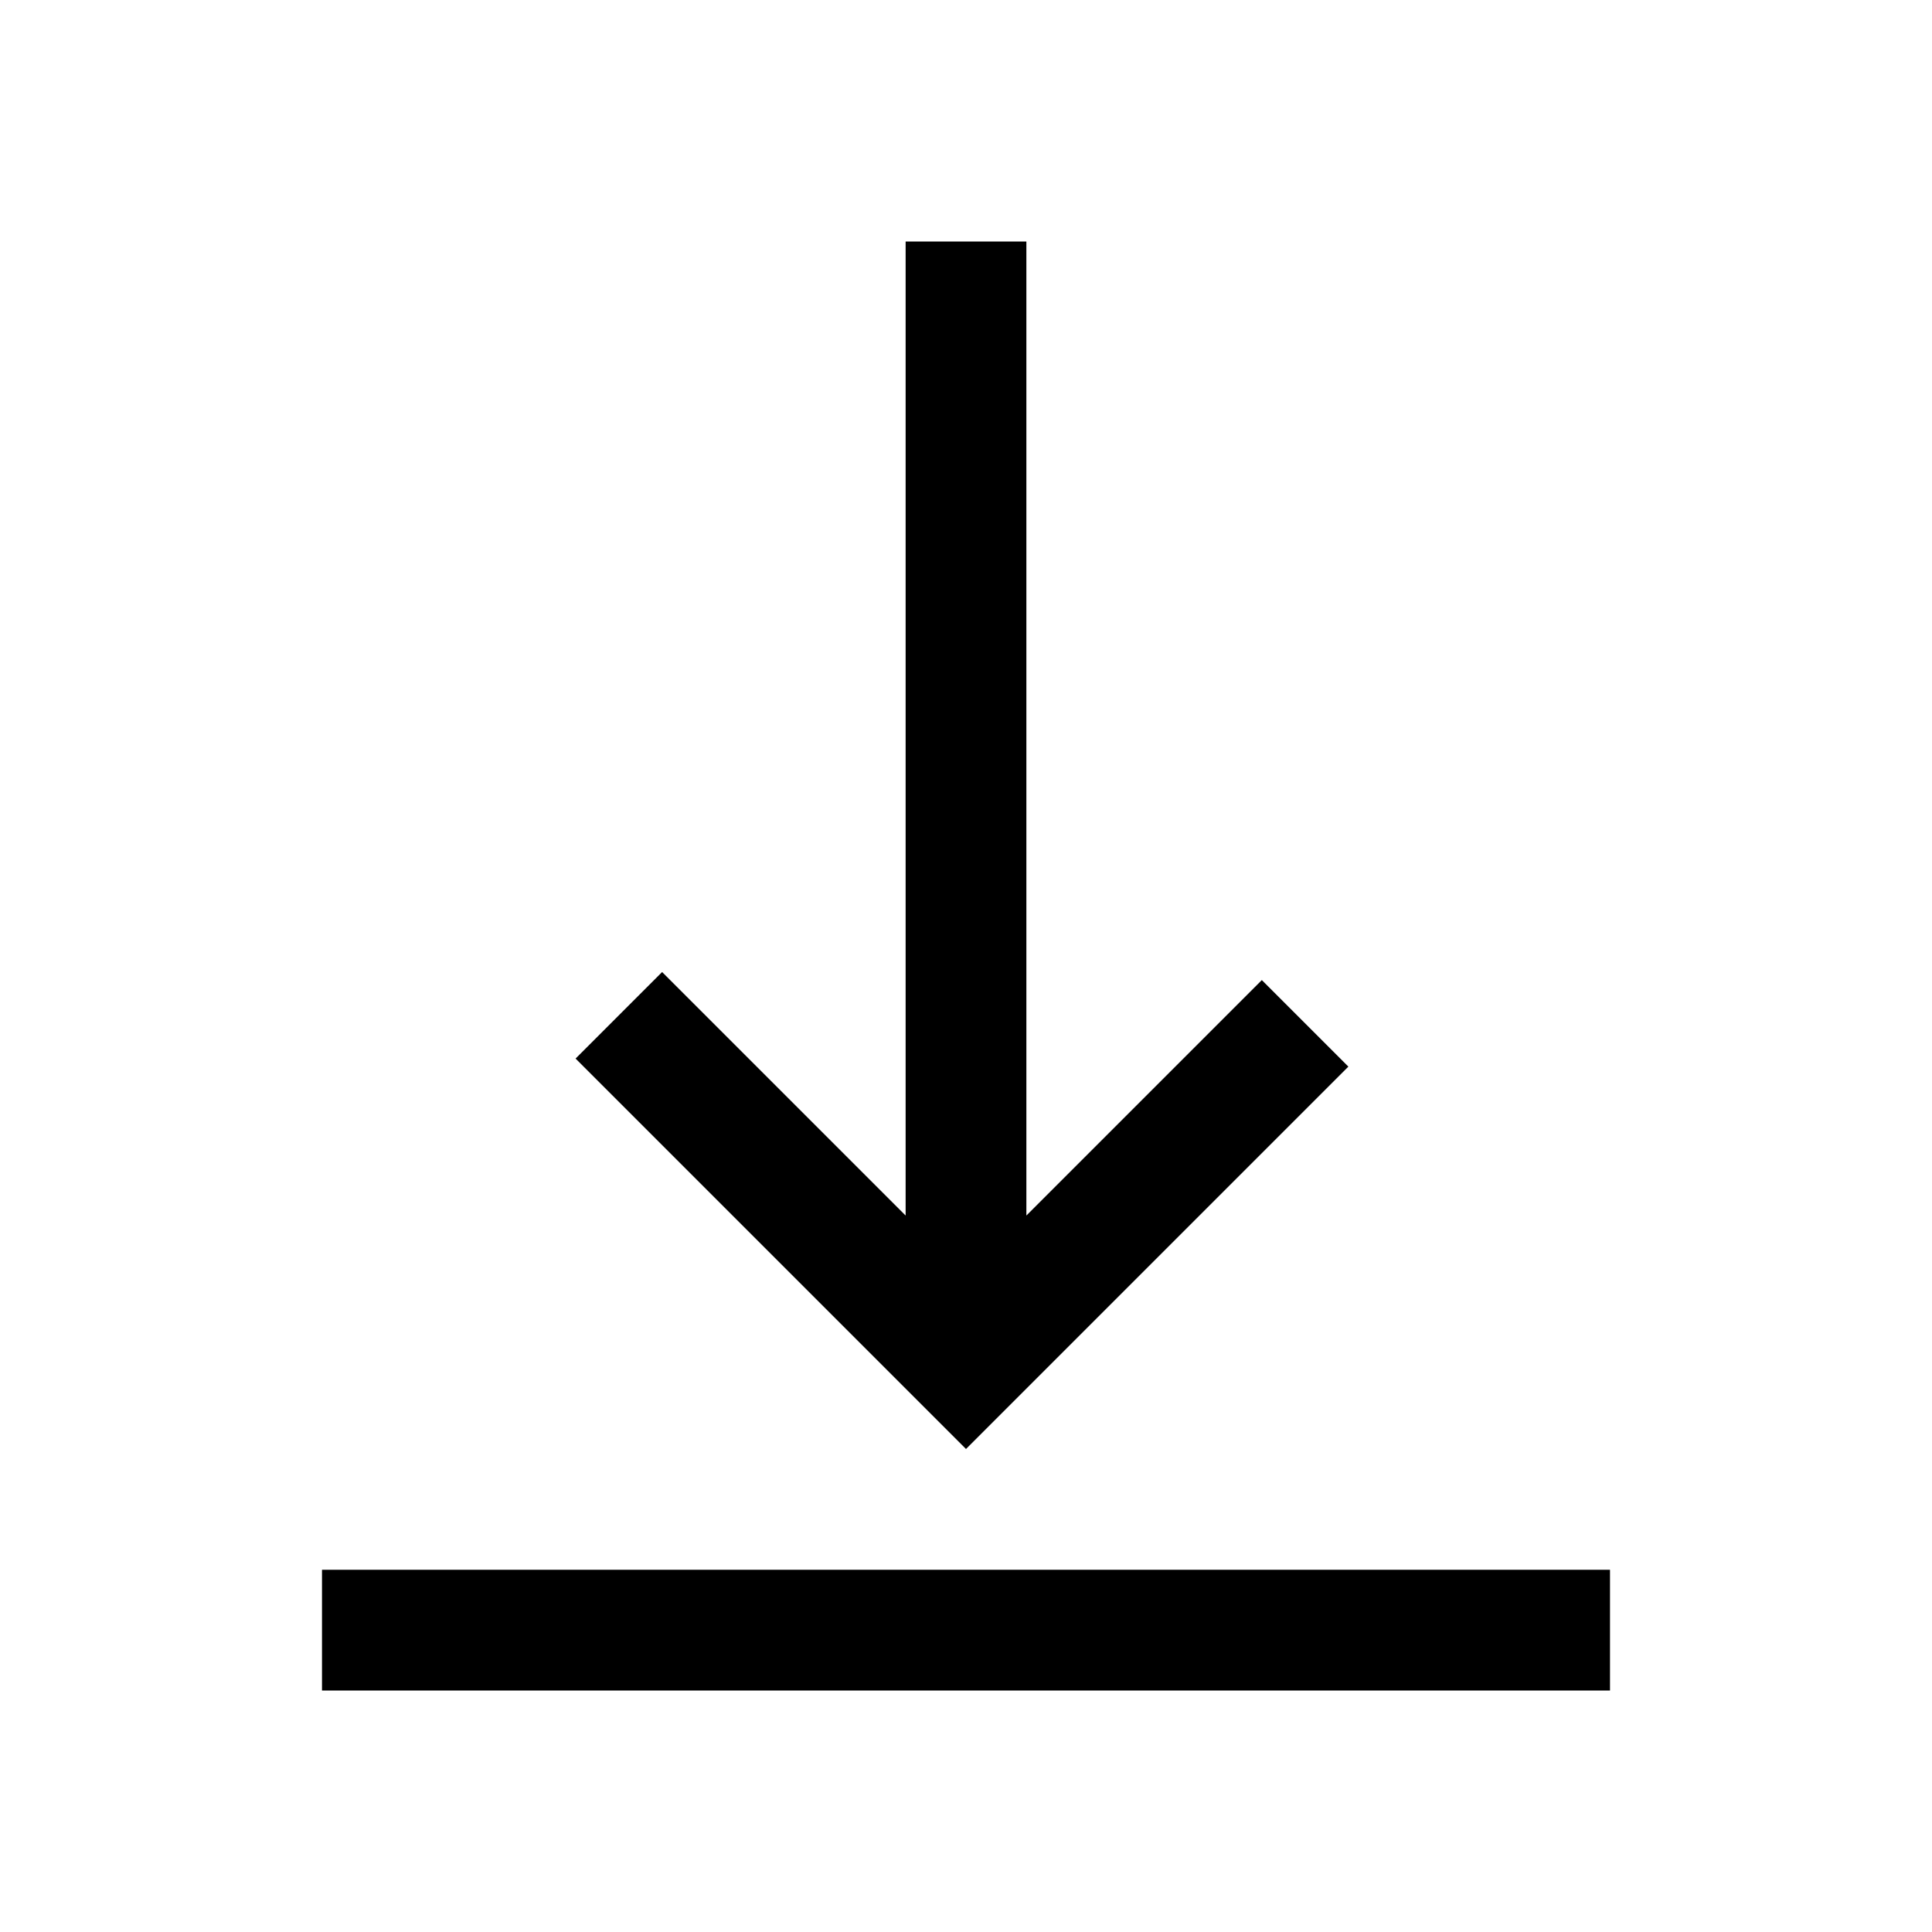
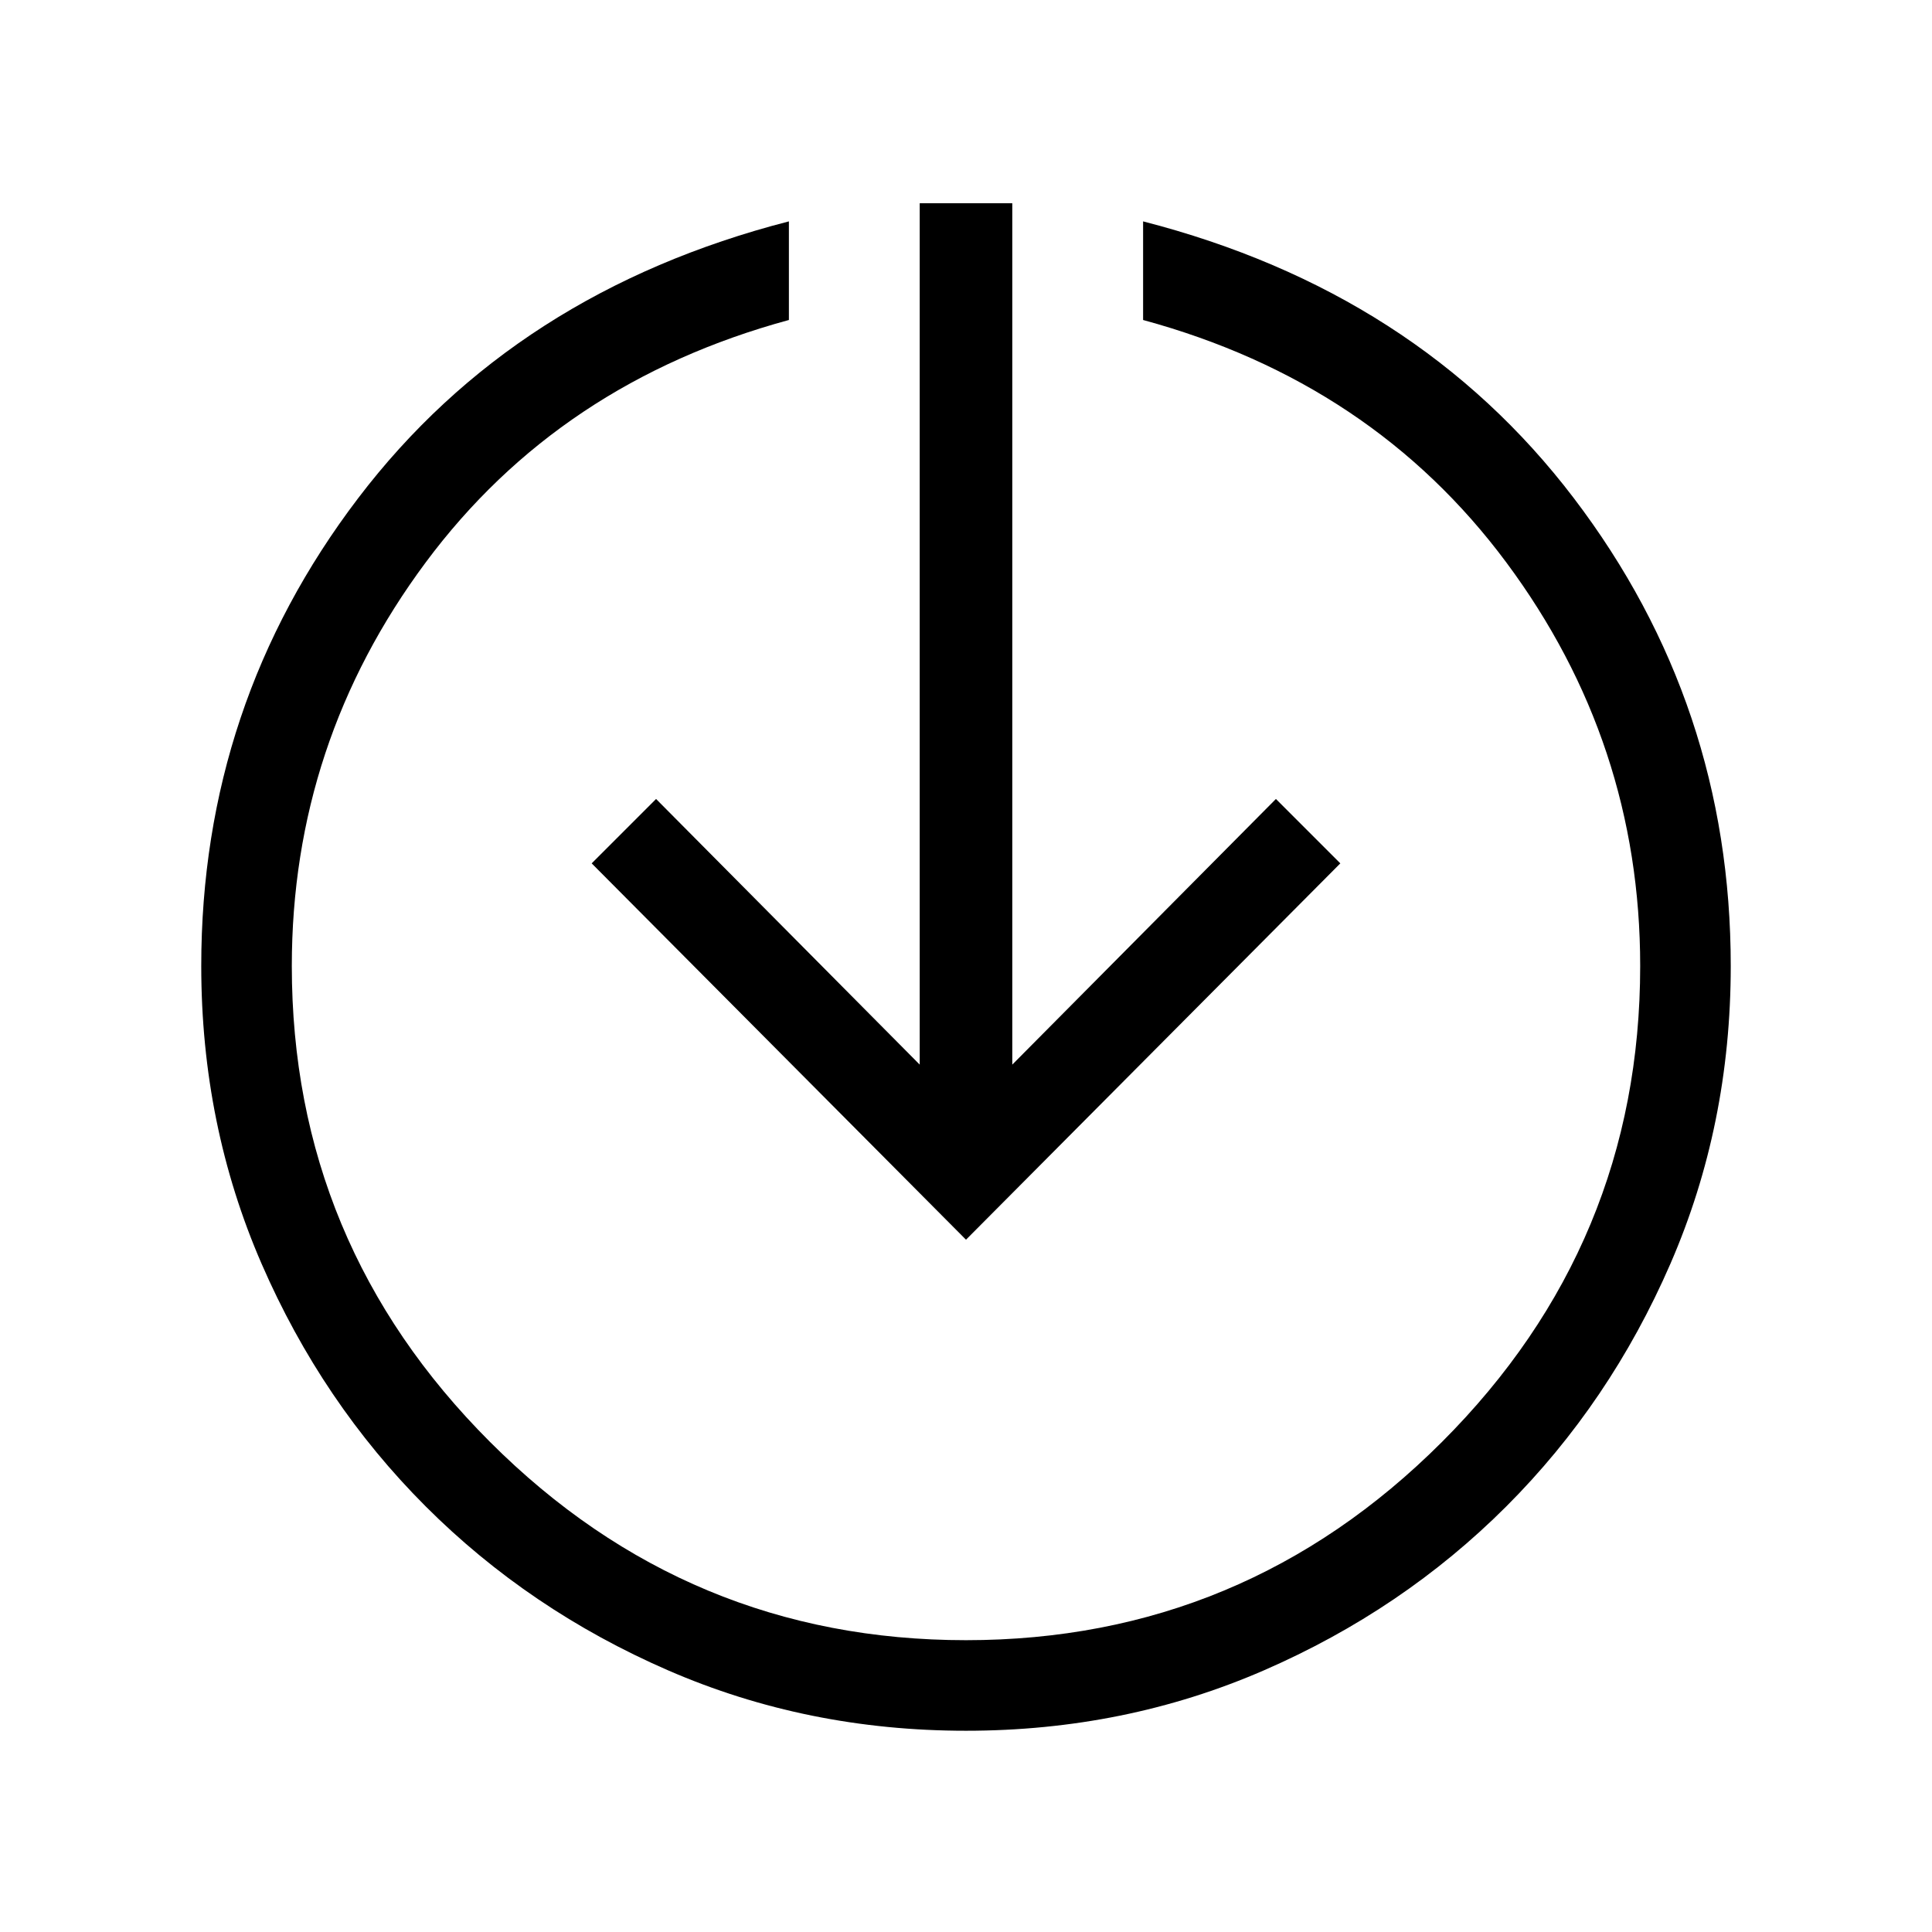
<svg xmlns="http://www.w3.org/2000/svg" height="48" width="48">
-   <path d="m8 42v-3h32v3zm16-6-9.7-9.7 2.15-2.15 6.05 6.05v-24.2h3v24.2l5.85-5.85 2.15 2.15z" />
+   <path d="M24 30.8 14.7 21.45 16.3 19.85 22.85 26.45V5.05H25.15V26.45L31.7 19.85L33.3 21.45ZM24 43Q20.05 43 16.6 41.5Q13.15 40 10.575 37.425Q8 34.85 6.5 31.4Q5 27.95 5 24Q5 17.5 8.9 12.375Q12.8 7.25 19.6 5.5V7.95Q13.9 9.5 10.575 13.975Q7.25 18.45 7.25 24Q7.25 30.9 12.175 35.825Q17.1 40.75 24 40.75Q30.9 40.75 35.825 35.825Q40.75 30.9 40.75 24Q40.75 18.45 37.425 13.975Q34.1 9.5 28.4 7.95V5.5Q35.2 7.25 39.1 12.375Q43 17.5 43 24Q43 27.95 41.5 31.4Q40 34.85 37.425 37.425Q34.85 40 31.4 41.5Q27.95 43 24 43Z" />
</svg>
